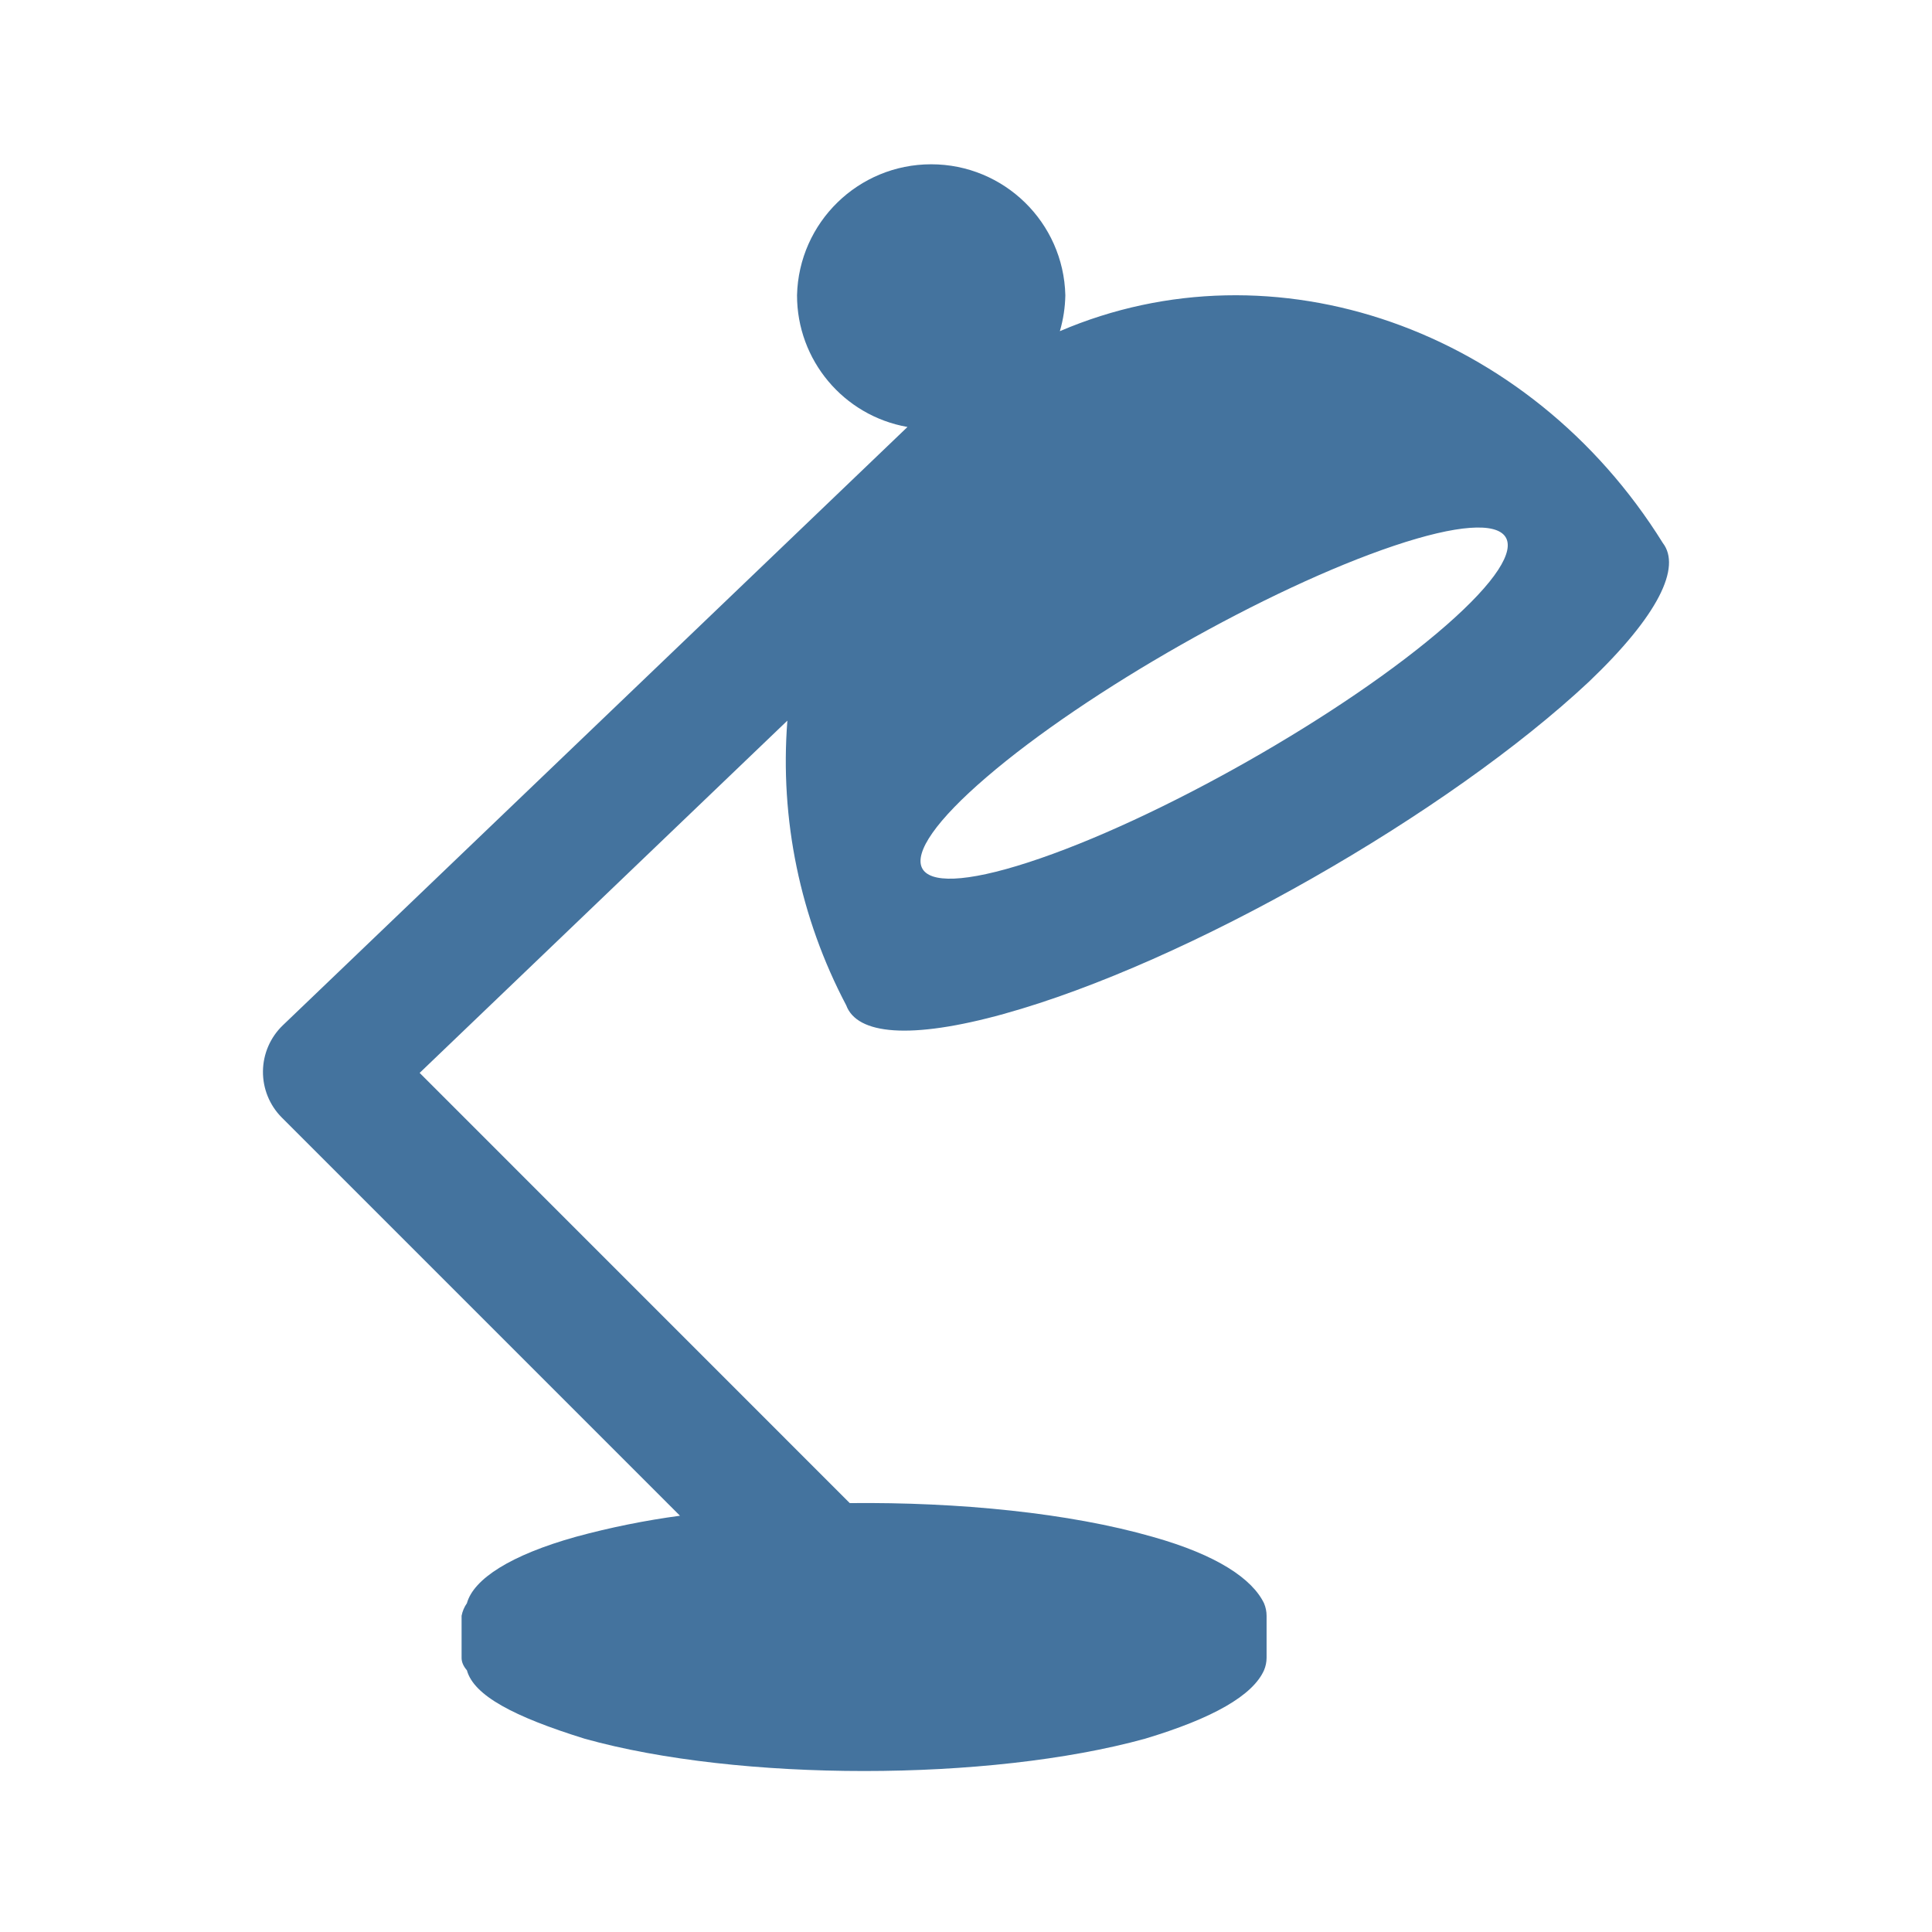
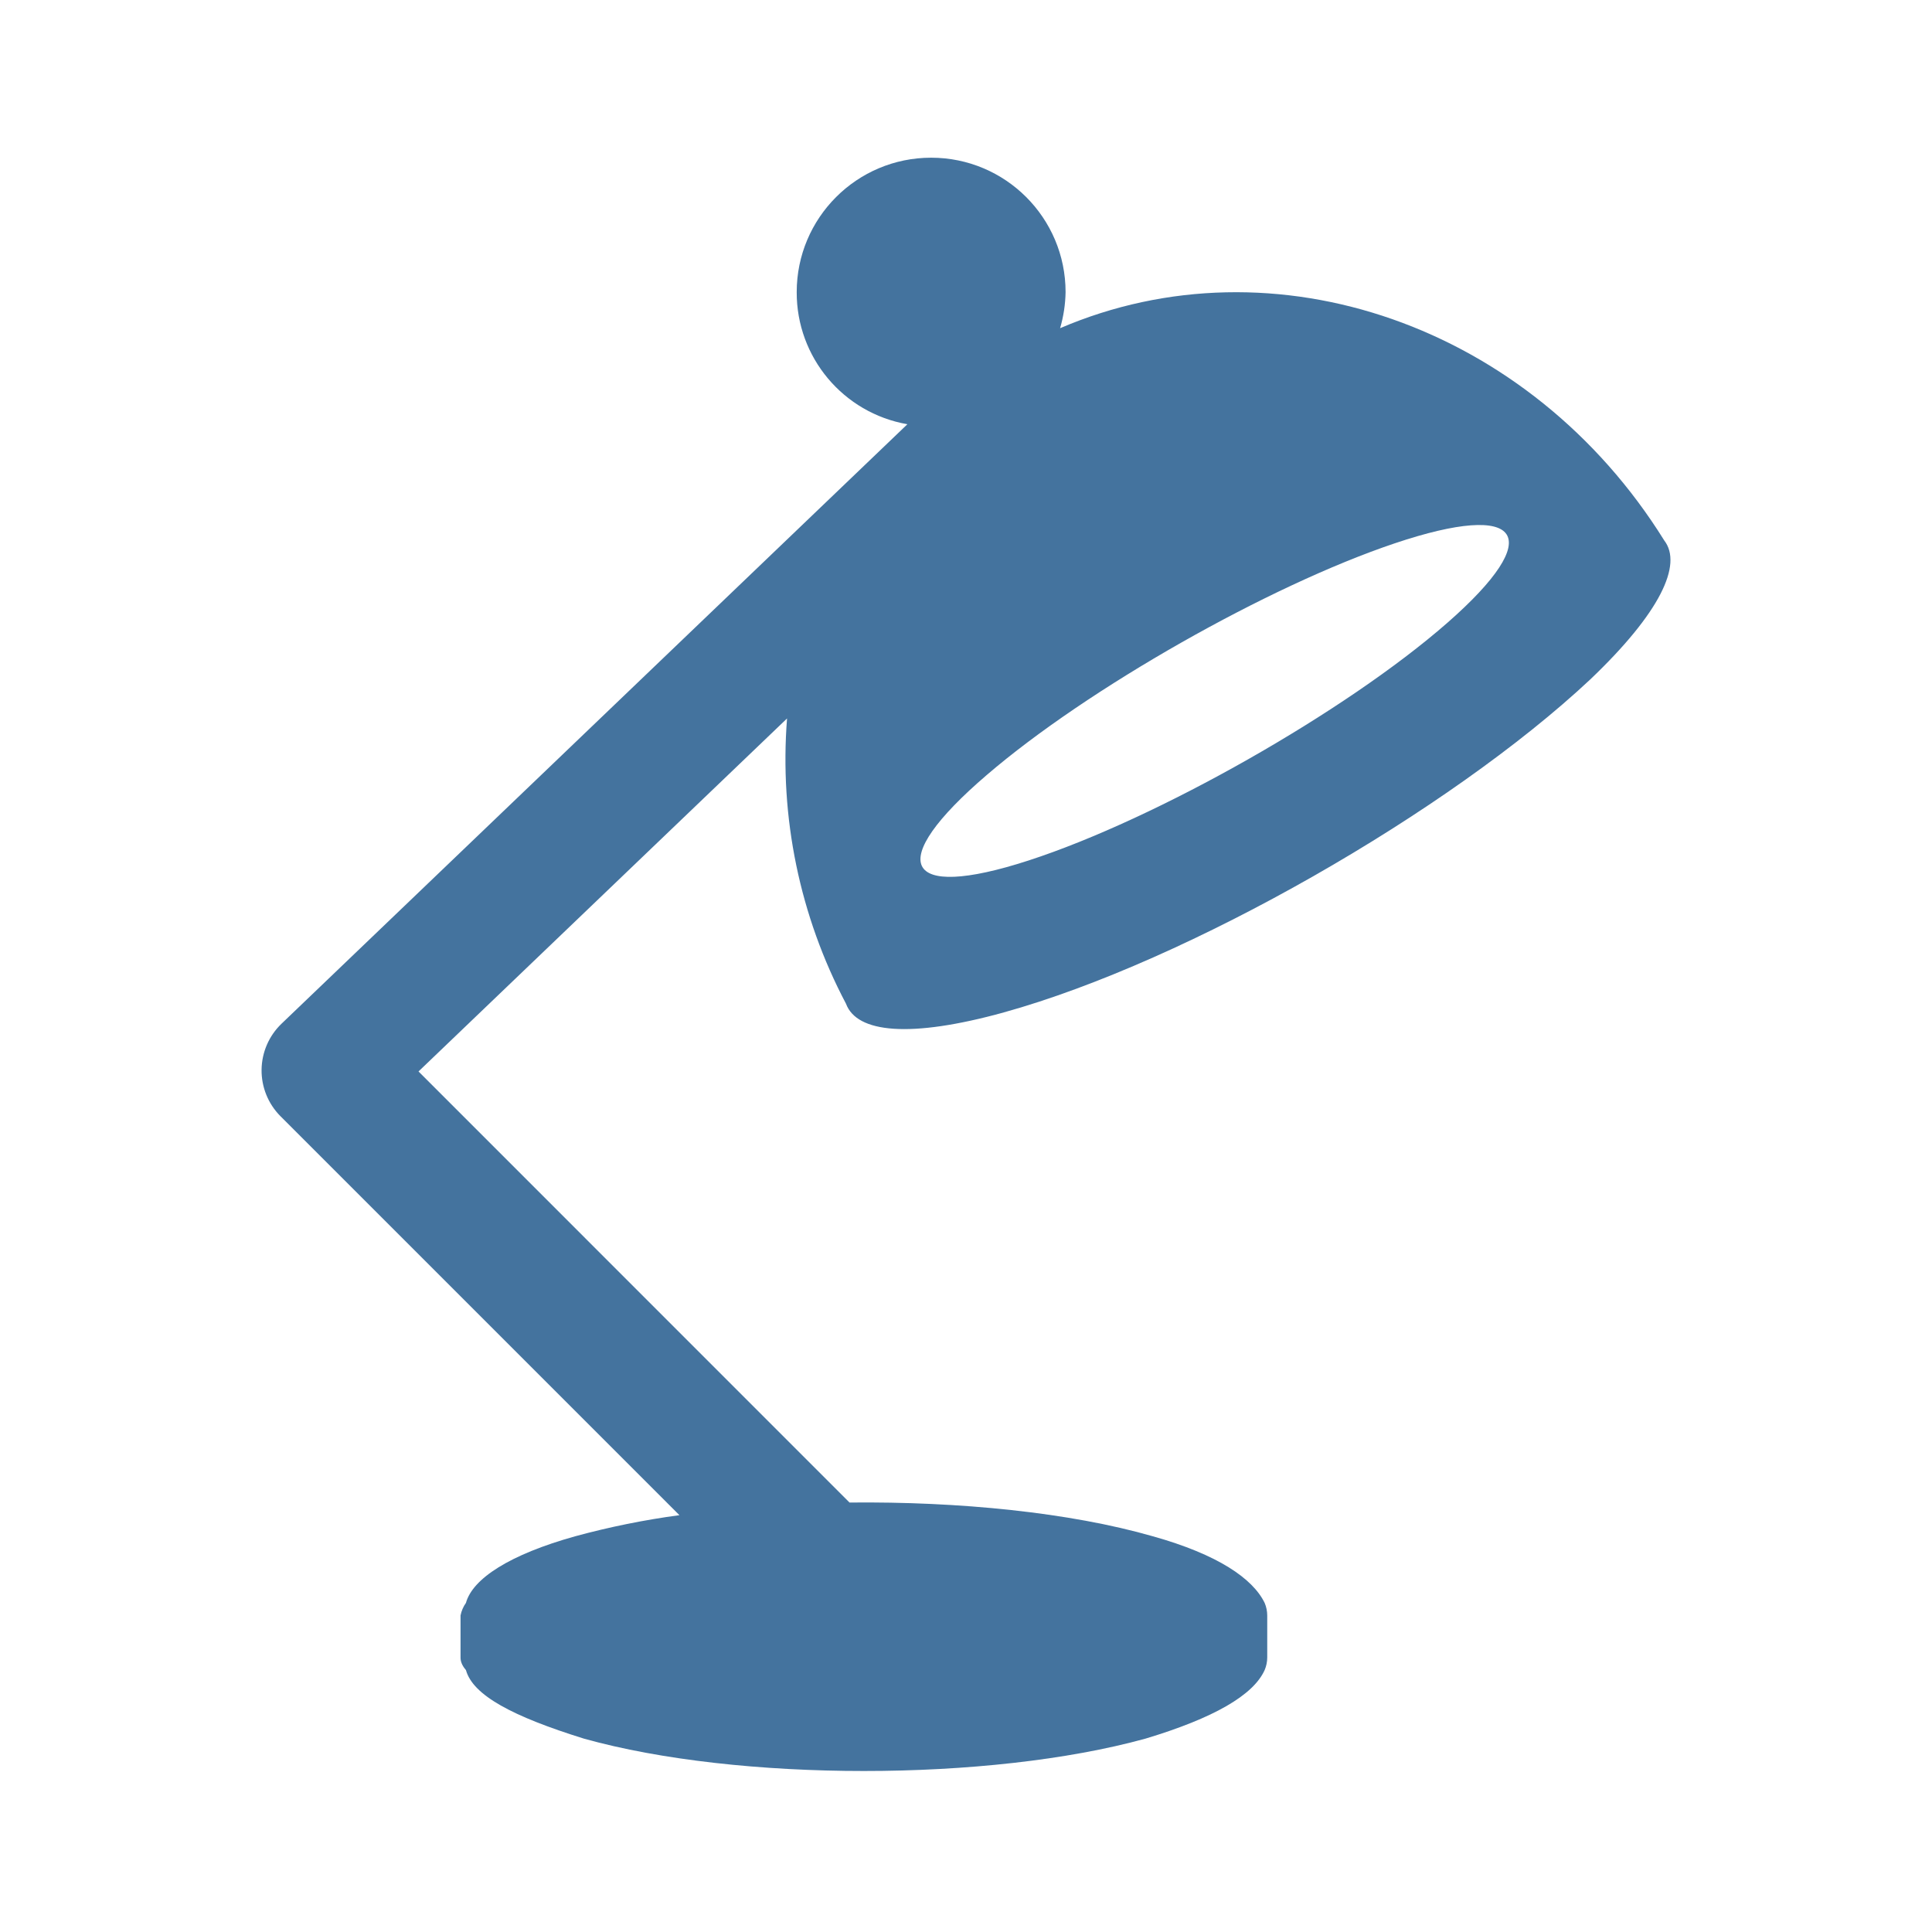
<svg xmlns="http://www.w3.org/2000/svg" viewBox="0 0 24 24">
-   <path fill="#44739e" d="M17.316 6.78c1.584-.532 1.89-.098.649.988-1.258 1.1-3.597 2.427-5.189 2.944-1.569.51-1.786.026-.52-1.059 1.249-1.072 3.5-2.349 5.06-2.873m-4.846 5.815c2.281-.632 5.525-2.493 7.269-4.127.865-.825 1.148-1.423.917-1.723-1.661-2.67-4.835-3.77-7.49-2.631a1.7 1.7 0 0 0 .068-.447 1.667 1.667 0 0 0-3.333 0 1.66 1.66 0 0 0 1.372 1.637l-7.76 7.433a.803.803 0 0 0-.013 1.145l4.947 4.947a10 10 0 0 0-1.291.261c-.813.227-1.273.525-1.356.826a.4.4 0 0 0-.066.156v.521q-.001.078.066.156c.086.313.581.576 1.463.85 1.914.535 5.021.535 6.961 0q1.268-.381 1.478-.85a.4.4 0 0 0 .032-.156v-.521a.4.4 0 0 0-.032-.156c-.146-.301-.578-.599-1.387-.826-1.029-.295-2.4-.432-3.759-.418l-5.343-5.344 4.568-4.376a6.5 6.5 0 0 0 .731 3.536c.134.363.793.43 1.959.107" />
+   <path fill="#44739e" d="M17.327 6.749c1.587-.533 1.894-.098.65.99-1.26 1.102-3.604 2.432-5.199 2.95-1.572.511-1.79.026-.521-1.061 1.251-1.075 3.507-2.354 5.07-2.879m-4.856 5.827c2.286-.634 5.536-2.498 7.284-4.136.867-.826 1.15-1.426.919-1.726-1.665-2.676-4.845-3.778-7.505-2.637a1.7 1.7 0 0 0 .068-.448 1.67 1.67 0 0 0-3.34 0 1.66 1.66 0 0 0 1.375 1.641l-7.776 7.448a.805.805 0 0 0-.013 1.147l4.957 4.957a10 10 0 0 0-1.294.262c-.814.227-1.275.526-1.358.828a.4.4 0 0 0-.067.156v.522q-.001.078.067.156c.086.314.582.577 1.466.852 1.917.536 5.031.536 6.975 0q1.27-.382 1.481-.852a.4.4 0 0 0 .032-.156v-.522a.4.4 0 0 0-.032-.156c-.147-.302-.579-.601-1.39-.828-1.031-.296-2.405-.433-3.767-.419L5.199 13.31l4.578-4.385a6.5 6.5 0 0 0 .732 3.543c.134.364.795.431 1.963.108" />
</svg>
